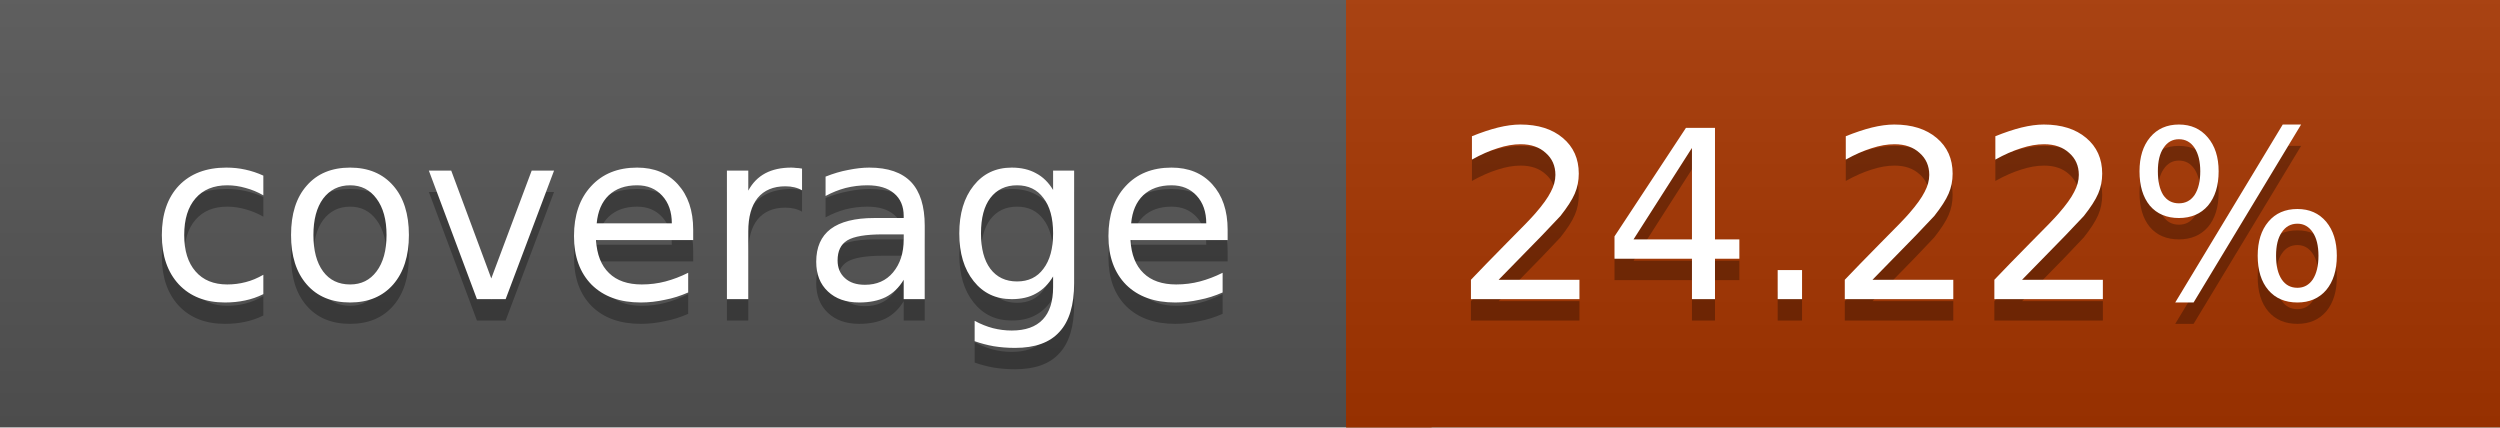
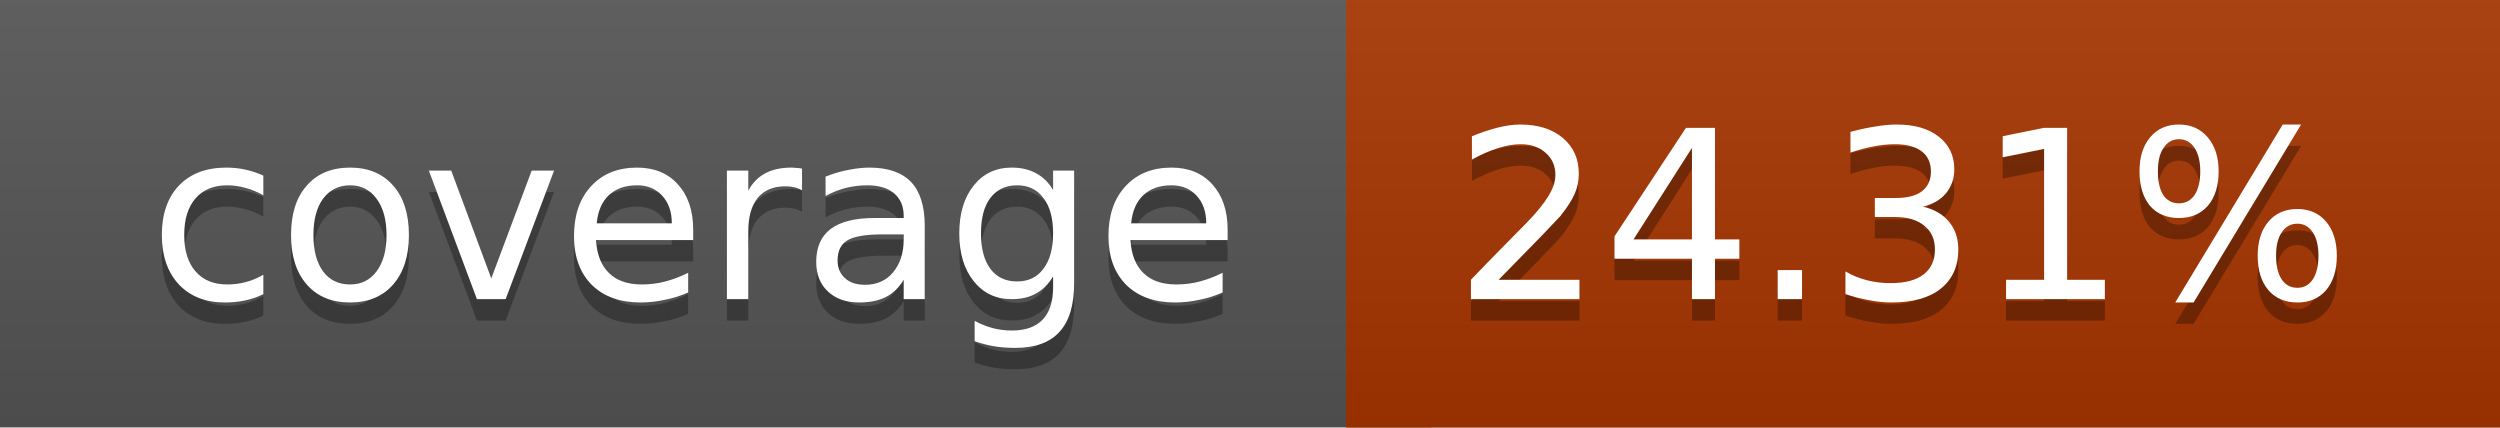
<svg xmlns="http://www.w3.org/2000/svg" width="117" height="20">
  <linearGradient id="a" x2="0" y2="100%">
    <stop offset="0" stop-color="#bbb" stop-opacity=".1" />
    <stop offset="1" stop-opacity=".1" />
  </linearGradient>
  <rect rx="0" width="117" height="20" fill="#555" />
  <rect rx="0" x="63" width="54" height="20" fill="#a73600" />
  <path fill="#a73600" d="M63 0h4v20h-4z" />
  <rect rx="0" width="117" height="20" fill="url(#a)" />
  <g fill="#fff" text-anchor="middle" font-family="DejaVu Sans,Verdana,Geneva,sans-serif" font-size="11">
    <text x="32.5" y="15" fill="#010101" fill-opacity=".3">coverage</text>
    <text x="32.5" y="14">coverage</text>
-     <text x="89" y="15" fill="#010101" fill-opacity=".3">24.22%</text>
-     <text x="89" y="14">24.22%</text>
+     <text x="89" y="15" fill="#010101" fill-opacity=".3">24.31%</text>
+     <text x="89" y="14">24.31%</text>
  </g>
</svg>
